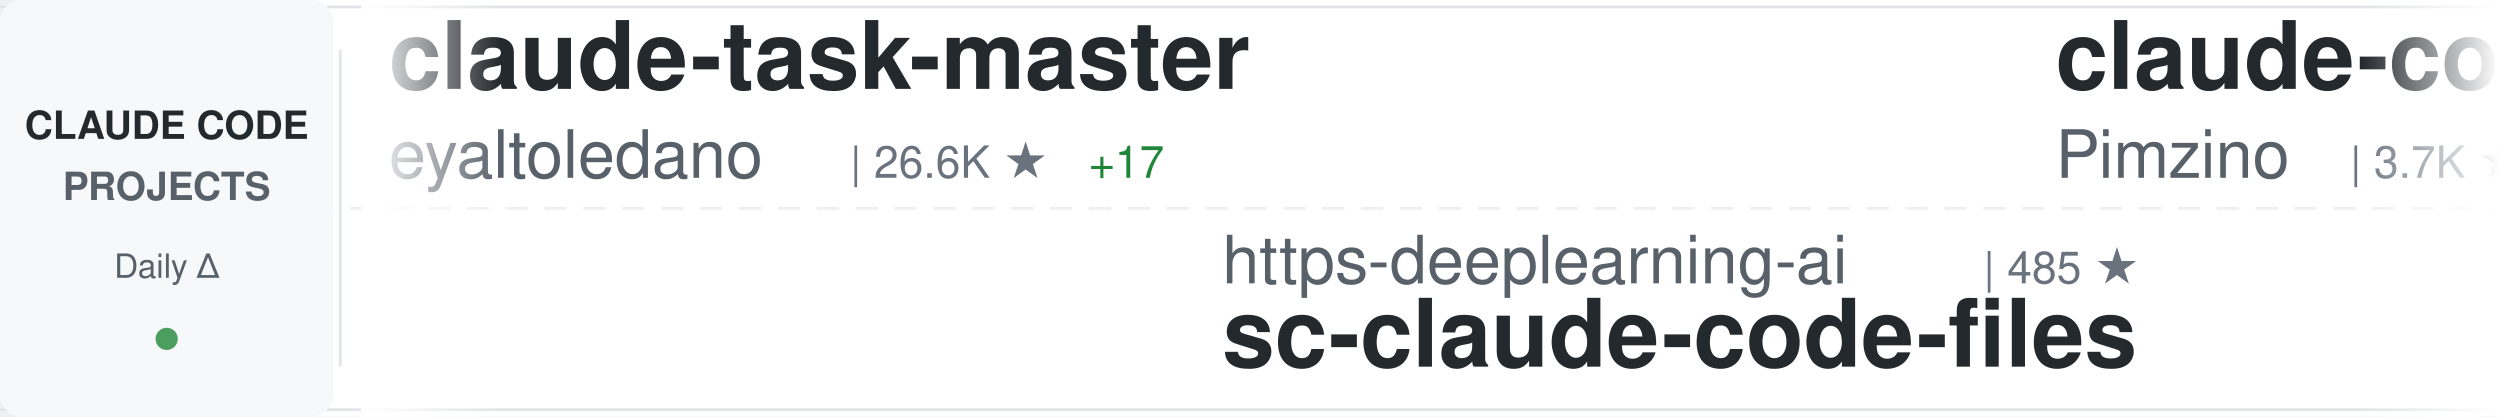
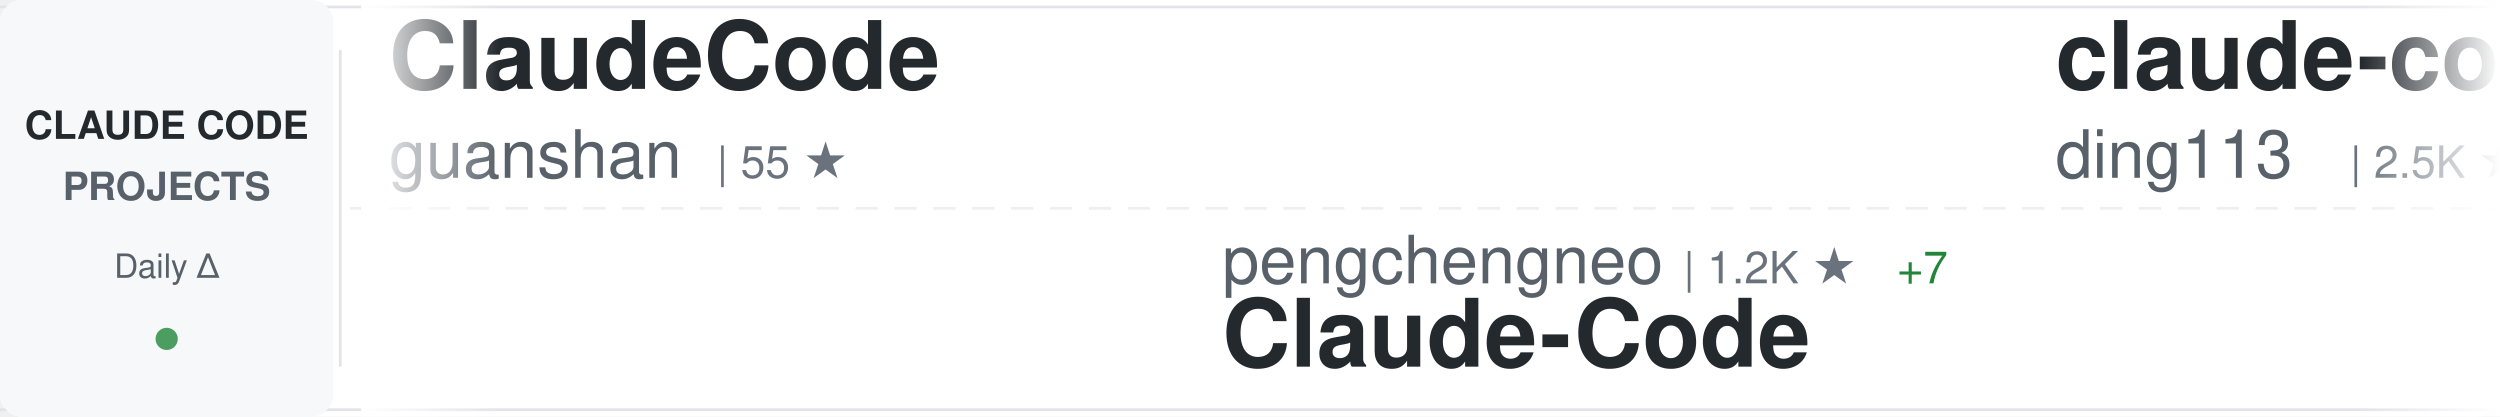
<svg xmlns="http://www.w3.org/2000/svg" width="900" height="150">
  <defs>
    <linearGradient id="awesomeLeftFade" x1="0%" y1="0%" x2="100%" y2="0%">
      <stop offset="0%" style="stop-color:#ffffff;stop-opacity:1" />
      <stop offset="100%" style="stop-color:#ffffff;stop-opacity:0" />
    </linearGradient>
    <linearGradient id="awesomeRightFade" x1="0%" y1="0%" x2="100%" y2="0%">
      <stop offset="0%" style="stop-color:#ffffff;stop-opacity:0" />
      <stop offset="100%" style="stop-color:#ffffff;stop-opacity:1" />
    </linearGradient>
  </defs>
  <rect width="900" height="150" fill="#ffffff" rx="8" />
  <rect x="0" y="2" width="900" height="1" fill="#e1e4e8" />
  <rect x="0" y="147" width="900" height="1" fill="#e1e4e8" />
  <line x1="0" y1="75" x2="900" y2="75" stroke="#e1e4e8" stroke-width="1" stroke-dasharray="8 6" opacity="0.6" />
  <rect x="0" y="0" width="120" height="150" fill="#f6f8fa" rx="8" />
  <text x="60" y="50" font-family="-apple-system, BlinkMacSystemFont, 'Segoe UI', Helvetica, Arial, sans-serif" font-size="14" font-weight="600" fill="#24292e" text-anchor="middle">CLAUDE CODE</text>
  <text x="60" y="72" font-family="-apple-system, BlinkMacSystemFont, 'Segoe UI', Helvetica, Arial, sans-serif" font-size="14" font-weight="600" fill="#586069" text-anchor="middle">PROJECTS</text>
  <text x="60" y="100" font-family="-apple-system, BlinkMacSystemFont, 'Segoe UI', Helvetica, Arial, sans-serif" font-size="12" font-weight="500" fill="#586069" text-anchor="middle">Daily Δ</text>
  <circle cx="60" cy="122" r="4" fill="#22863a" opacity="0.8" />
  <rect x="122" y="18" width="1" height="114" fill="#e1e4e8" />
  <clipPath id="awesomeTickerClip">
    <rect x="130" y="0" width="770" height="150" />
  </clipPath>
  <g clip-path="url(#awesomeTickerClip)">
    <g id="awesomeTickerItems">
      <animateTransform attributeName="transform" attributeType="XML" type="translate" from="0 0" to="-3000 0" dur="54s" repeatCount="indefinite" />
      <g transform="translate(0, 0)">
-         <text x="140" y="32" font-family="-apple-system, BlinkMacSystemFont, 'Segoe UI', Helvetica, Arial, sans-serif" font-size="34" font-weight="600" fill="#24292e">claude-task-master</text>
-         <text x="140" y="64" font-family="-apple-system, BlinkMacSystemFont, 'Segoe UI', Helvetica, Arial, sans-serif" font-size="24" font-weight="400" fill="#586069">eyaltoledano</text>
-         <text x="306" y="64" font-family="-apple-system, BlinkMacSystemFont, 'Segoe UI', Helvetica, Arial, sans-serif" font-size="16" font-weight="500" fill="#6a737d">| 26.6K ★</text>
-         <text x="392" y="64" font-family="-apple-system, BlinkMacSystemFont, 'Segoe UI', Helvetica, Arial, sans-serif" font-size="16" font-weight="500" fill="#22863a"> +17</text>
+         <text x="140" y="32" font-family="-apple-system, BlinkMacSystemFont, 'Segoe UI', Helvetica, Arial, sans-serif" font-size="34" font-weight="600" fill="#24292e">ClaudeCode</text>
+         <text x="140" y="64" font-family="-apple-system, BlinkMacSystemFont, 'Segoe UI', Helvetica, Arial, sans-serif" font-size="24" font-weight="400" fill="#586069">guanshan</text>
+         <text x="258" y="64" font-family="-apple-system, BlinkMacSystemFont, 'Segoe UI', Helvetica, Arial, sans-serif" font-size="16" font-weight="500" fill="#6a737d">| 55 ★</text>
      </g>
      <g transform="translate(300, 0)">
-         <text x="140" y="102" font-family="-apple-system, BlinkMacSystemFont, 'Segoe UI', Helvetica, Arial, sans-serif" font-size="24" font-weight="400" fill="#586069">https-deeplearning-ai</text>
-         <text x="414" y="102" font-family="-apple-system, BlinkMacSystemFont, 'Segoe UI', Helvetica, Arial, sans-serif" font-size="16" font-weight="500" fill="#6a737d">| 485 ★</text>
-         <text x="140" y="132" font-family="-apple-system, BlinkMacSystemFont, 'Segoe UI', Helvetica, Arial, sans-serif" font-size="34" font-weight="600" fill="#24292e">sc-claude-code-files</text>
+         <text x="140" y="102" font-family="-apple-system, BlinkMacSystemFont, 'Segoe UI', Helvetica, Arial, sans-serif" font-size="24" font-weight="400" fill="#586069">pengchengneo</text>
+         <text x="306" y="102" font-family="-apple-system, BlinkMacSystemFont, 'Segoe UI', Helvetica, Arial, sans-serif" font-size="16" font-weight="500" fill="#6a737d">| 1.2K ★</text>
+         <text x="383" y="102" font-family="-apple-system, BlinkMacSystemFont, 'Segoe UI', Helvetica, Arial, sans-serif" font-size="16" font-weight="500" fill="#22863a"> +7</text>
+         <text x="140" y="132" font-family="-apple-system, BlinkMacSystemFont, 'Segoe UI', Helvetica, Arial, sans-serif" font-size="34" font-weight="600" fill="#24292e">Claude-Code</text>
      </g>
      <g transform="translate(600, 0)">
-         <text x="140" y="32" font-family="-apple-system, BlinkMacSystemFont, 'Segoe UI', Helvetica, Arial, sans-serif" font-size="34" font-weight="600" fill="#24292e">claude-code-spec-workflo...</text>
-         <text x="140" y="64" font-family="-apple-system, BlinkMacSystemFont, 'Segoe UI', Helvetica, Arial, sans-serif" font-size="24" font-weight="400" fill="#586069">Pimzino</text>
-         <text x="246" y="64" font-family="-apple-system, BlinkMacSystemFont, 'Segoe UI', Helvetica, Arial, sans-serif" font-size="16" font-weight="500" fill="#6a737d">| 3.7K ★</text>
-         <text x="323" y="64" font-family="-apple-system, BlinkMacSystemFont, 'Segoe UI', Helvetica, Arial, sans-serif" font-size="16" font-weight="500" fill="#22863a"> +7</text>
+         <text x="140" y="32" font-family="-apple-system, BlinkMacSystemFont, 'Segoe UI', Helvetica, Arial, sans-serif" font-size="34" font-weight="600" fill="#24292e">claude-code-hub</text>
+         <text x="140" y="64" font-family="-apple-system, BlinkMacSystemFont, 'Segoe UI', Helvetica, Arial, sans-serif" font-size="24" font-weight="400" fill="#586069">ding113</text>
+         <text x="246" y="64" font-family="-apple-system, BlinkMacSystemFont, 'Segoe UI', Helvetica, Arial, sans-serif" font-size="16" font-weight="500" fill="#6a737d">| 2.5K ★</text>
+         <text x="323" y="64" font-family="-apple-system, BlinkMacSystemFont, 'Segoe UI', Helvetica, Arial, sans-serif" font-size="16" font-weight="500" fill="#22863a"> +27</text>
      </g>
      <g transform="translate(900, 0)">
-         <text x="140" y="102" font-family="-apple-system, BlinkMacSystemFont, 'Segoe UI', Helvetica, Arial, sans-serif" font-size="24" font-weight="400" fill="#586069">frankbria</text>
-         <text x="270" y="102" font-family="-apple-system, BlinkMacSystemFont, 'Segoe UI', Helvetica, Arial, sans-serif" font-size="16" font-weight="500" fill="#6a737d">| 8.7K ★</text>
-         <text x="347" y="102" font-family="-apple-system, BlinkMacSystemFont, 'Segoe UI', Helvetica, Arial, sans-serif" font-size="16" font-weight="500" fill="#22863a"> +19</text>
-         <text x="140" y="132" font-family="-apple-system, BlinkMacSystemFont, 'Segoe UI', Helvetica, Arial, sans-serif" font-size="34" font-weight="600" fill="#24292e">ralph-claude-code</text>
+         <text x="140" y="102" font-family="-apple-system, BlinkMacSystemFont, 'Segoe UI', Helvetica, Arial, sans-serif" font-size="24" font-weight="400" fill="#586069">fazxes</text>
+         <text x="234" y="102" font-family="-apple-system, BlinkMacSystemFont, 'Segoe UI', Helvetica, Arial, sans-serif" font-size="16" font-weight="500" fill="#6a737d">| 206 ★</text>
+         <text x="302" y="102" font-family="-apple-system, BlinkMacSystemFont, 'Segoe UI', Helvetica, Arial, sans-serif" font-size="16" font-weight="500" fill="#22863a"> +2</text>
+         <text x="140" y="132" font-family="-apple-system, BlinkMacSystemFont, 'Segoe UI', Helvetica, Arial, sans-serif" font-size="34" font-weight="600" fill="#24292e">Claude-code</text>
      </g>
      <g transform="translate(1200, 0)">
-         <text x="140" y="32" font-family="-apple-system, BlinkMacSystemFont, 'Segoe UI', Helvetica, Arial, sans-serif" font-size="34" font-weight="600" fill="#24292e">Claude-Code-x-OpenClaw-G...</text>
-         <text x="140" y="64" font-family="-apple-system, BlinkMacSystemFont, 'Segoe UI', Helvetica, Arial, sans-serif" font-size="24" font-weight="400" fill="#586069">KimYx0207</text>
-         <text x="270" y="64" font-family="-apple-system, BlinkMacSystemFont, 'Segoe UI', Helvetica, Arial, sans-serif" font-size="16" font-weight="500" fill="#6a737d">| 3.3K ★</text>
-         <text x="347" y="64" font-family="-apple-system, BlinkMacSystemFont, 'Segoe UI', Helvetica, Arial, sans-serif" font-size="16" font-weight="500" fill="#22863a"> +28</text>
+         <text x="140" y="32" font-family="-apple-system, BlinkMacSystemFont, 'Segoe UI', Helvetica, Arial, sans-serif" font-size="34" font-weight="600" fill="#24292e">edmunds-claude-code</text>
+         <text x="140" y="64" font-family="-apple-system, BlinkMacSystemFont, 'Segoe UI', Helvetica, Arial, sans-serif" font-size="24" font-weight="400" fill="#586069">edmund-io</text>
+         <text x="270" y="64" font-family="-apple-system, BlinkMacSystemFont, 'Segoe UI', Helvetica, Arial, sans-serif" font-size="16" font-weight="500" fill="#6a737d">| 1.4K ★</text>
+         <text x="347" y="64" font-family="-apple-system, BlinkMacSystemFont, 'Segoe UI', Helvetica, Arial, sans-serif" font-size="16" font-weight="500" fill="#22863a"> +3</text>
      </g>
      <g transform="translate(1500, 0)">
-         <text x="140" y="102" font-family="-apple-system, BlinkMacSystemFont, 'Segoe UI', Helvetica, Arial, sans-serif" font-size="24" font-weight="400" fill="#586069">diet103</text>
-         <text x="246" y="102" font-family="-apple-system, BlinkMacSystemFont, 'Segoe UI', Helvetica, Arial, sans-serif" font-size="16" font-weight="500" fill="#6a737d">| 9.5K ★</text>
-         <text x="323" y="102" font-family="-apple-system, BlinkMacSystemFont, 'Segoe UI', Helvetica, Arial, sans-serif" font-size="16" font-weight="500" fill="#22863a"> +4</text>
-         <text x="140" y="132" font-family="-apple-system, BlinkMacSystemFont, 'Segoe UI', Helvetica, Arial, sans-serif" font-size="34" font-weight="600" fill="#24292e">claude-code-infrastructu...</text>
+         <text x="140" y="102" font-family="-apple-system, BlinkMacSystemFont, 'Segoe UI', Helvetica, Arial, sans-serif" font-size="24" font-weight="400" fill="#586069">Windy3f3f3f3f</text>
+         <text x="318" y="102" font-family="-apple-system, BlinkMacSystemFont, 'Segoe UI', Helvetica, Arial, sans-serif" font-size="16" font-weight="500" fill="#6a737d">| 1.9K ★</text>
+         <text x="395" y="102" font-family="-apple-system, BlinkMacSystemFont, 'Segoe UI', Helvetica, Arial, sans-serif" font-size="16" font-weight="500" fill="#22863a"> +27</text>
+         <text x="140" y="132" font-family="-apple-system, BlinkMacSystemFont, 'Segoe UI', Helvetica, Arial, sans-serif" font-size="34" font-weight="600" fill="#24292e">how-claude-code-works</text>
      </g>
      <g transform="translate(1800, 0)">
-         <text x="140" y="32" font-family="-apple-system, BlinkMacSystemFont, 'Segoe UI', Helvetica, Arial, sans-serif" font-size="34" font-weight="600" fill="#24292e">Claude-code</text>
-         <text x="140" y="64" font-family="-apple-system, BlinkMacSystemFont, 'Segoe UI', Helvetica, Arial, sans-serif" font-size="24" font-weight="400" fill="#586069">zstmfhy</text>
-         <text x="246" y="64" font-family="-apple-system, BlinkMacSystemFont, 'Segoe UI', Helvetica, Arial, sans-serif" font-size="16" font-weight="500" fill="#6a737d">| 192 ★</text>
+         <text x="140" y="32" font-family="-apple-system, BlinkMacSystemFont, 'Segoe UI', Helvetica, Arial, sans-serif" font-size="34" font-weight="600" fill="#24292e">claude-code-source</text>
+         <text x="140" y="64" font-family="-apple-system, BlinkMacSystemFont, 'Segoe UI', Helvetica, Arial, sans-serif" font-size="24" font-weight="400" fill="#586069">JrCx7scC</text>
+         <text x="258" y="64" font-family="-apple-system, BlinkMacSystemFont, 'Segoe UI', Helvetica, Arial, sans-serif" font-size="16" font-weight="500" fill="#6a737d">| 340 ★</text>
+         <text x="326" y="64" font-family="-apple-system, BlinkMacSystemFont, 'Segoe UI', Helvetica, Arial, sans-serif" font-size="16" font-weight="500" fill="#22863a"> +2</text>
      </g>
      <g transform="translate(2100, 0)">
-         <text x="140" y="102" font-family="-apple-system, BlinkMacSystemFont, 'Segoe UI', Helvetica, Arial, sans-serif" font-size="24" font-weight="400" fill="#586069">wanshuiyin</text>
-         <text x="282" y="102" font-family="-apple-system, BlinkMacSystemFont, 'Segoe UI', Helvetica, Arial, sans-serif" font-size="16" font-weight="500" fill="#6a737d">| 6.7K ★</text>
-         <text x="359" y="102" font-family="-apple-system, BlinkMacSystemFont, 'Segoe UI', Helvetica, Arial, sans-serif" font-size="16" font-weight="500" fill="#22863a"> +121</text>
-         <text x="140" y="132" font-family="-apple-system, BlinkMacSystemFont, 'Segoe UI', Helvetica, Arial, sans-serif" font-size="34" font-weight="600" fill="#24292e">Auto-claude-code-researc...</text>
+         <text x="140" y="102" font-family="-apple-system, BlinkMacSystemFont, 'Segoe UI', Helvetica, Arial, sans-serif" font-size="24" font-weight="400" fill="#586069">Donchitos</text>
+         <text x="270" y="102" font-family="-apple-system, BlinkMacSystemFont, 'Segoe UI', Helvetica, Arial, sans-serif" font-size="16" font-weight="500" fill="#6a737d">| 10.2K ★</text>
+         <text x="356" y="102" font-family="-apple-system, BlinkMacSystemFont, 'Segoe UI', Helvetica, Arial, sans-serif" font-size="16" font-weight="500" fill="#22863a"> +733</text>
+         <text x="140" y="132" font-family="-apple-system, BlinkMacSystemFont, 'Segoe UI', Helvetica, Arial, sans-serif" font-size="34" font-weight="600" fill="#24292e">Claude-Code-Game-Studios</text>
      </g>
      <g transform="translate(2400, 0)">
-         <text x="140" y="32" font-family="-apple-system, BlinkMacSystemFont, 'Segoe UI', Helvetica, Arial, sans-serif" font-size="34" font-weight="600" fill="#24292e">claude-code-templates</text>
-         <text x="140" y="64" font-family="-apple-system, BlinkMacSystemFont, 'Segoe UI', Helvetica, Arial, sans-serif" font-size="24" font-weight="400" fill="#586069">davila7</text>
-         <text x="246" y="64" font-family="-apple-system, BlinkMacSystemFont, 'Segoe UI', Helvetica, Arial, sans-serif" font-size="16" font-weight="500" fill="#6a737d">| 24.6K ★</text>
-         <text x="332" y="64" font-family="-apple-system, BlinkMacSystemFont, 'Segoe UI', Helvetica, Arial, sans-serif" font-size="16" font-weight="500" fill="#22863a"> +41</text>
+         <text x="140" y="32" font-family="-apple-system, BlinkMacSystemFont, 'Segoe UI', Helvetica, Arial, sans-serif" font-size="34" font-weight="600" fill="#24292e">free-claude-code</text>
+         <text x="140" y="64" font-family="-apple-system, BlinkMacSystemFont, 'Segoe UI', Helvetica, Arial, sans-serif" font-size="24" font-weight="400" fill="#586069">Alishahryar1</text>
+         <text x="306" y="64" font-family="-apple-system, BlinkMacSystemFont, 'Segoe UI', Helvetica, Arial, sans-serif" font-size="16" font-weight="500" fill="#6a737d">| 1.9K ★</text>
+         <text x="383" y="64" font-family="-apple-system, BlinkMacSystemFont, 'Segoe UI', Helvetica, Arial, sans-serif" font-size="16" font-weight="500" fill="#22863a"> +16</text>
      </g>
      <g transform="translate(2700, 0)">
-         <text x="140" y="102" font-family="-apple-system, BlinkMacSystemFont, 'Segoe UI', Helvetica, Arial, sans-serif" font-size="24" font-weight="400" fill="#586069">liuup</text>
-         <text x="222" y="102" font-family="-apple-system, BlinkMacSystemFont, 'Segoe UI', Helvetica, Arial, sans-serif" font-size="16" font-weight="500" fill="#6a737d">| 1.6K ★</text>
-         <text x="299" y="102" font-family="-apple-system, BlinkMacSystemFont, 'Segoe UI', Helvetica, Arial, sans-serif" font-size="16" font-weight="500" fill="#22863a"> +66</text>
-         <text x="140" y="132" font-family="-apple-system, BlinkMacSystemFont, 'Segoe UI', Helvetica, Arial, sans-serif" font-size="34" font-weight="600" fill="#24292e">claude-code-analysis</text>
+         <text x="140" y="102" font-family="-apple-system, BlinkMacSystemFont, 'Segoe UI', Helvetica, Arial, sans-serif" font-size="24" font-weight="400" fill="#586069">ChrisWiles</text>
+         <text x="282" y="102" font-family="-apple-system, BlinkMacSystemFont, 'Segoe UI', Helvetica, Arial, sans-serif" font-size="16" font-weight="500" fill="#6a737d">| 5.8K ★</text>
+         <text x="359" y="102" font-family="-apple-system, BlinkMacSystemFont, 'Segoe UI', Helvetica, Arial, sans-serif" font-size="16" font-weight="500" fill="#22863a"> +6</text>
+         <text x="140" y="132" font-family="-apple-system, BlinkMacSystemFont, 'Segoe UI', Helvetica, Arial, sans-serif" font-size="34" font-weight="600" fill="#24292e">claude-code-showcase</text>
      </g>
      <g transform="translate(3000, 0)">
-         <text x="140" y="32" font-family="-apple-system, BlinkMacSystemFont, 'Segoe UI', Helvetica, Arial, sans-serif" font-size="34" font-weight="600" fill="#24292e">claude-task-master</text>
-         <text x="140" y="64" font-family="-apple-system, BlinkMacSystemFont, 'Segoe UI', Helvetica, Arial, sans-serif" font-size="24" font-weight="400" fill="#586069">eyaltoledano</text>
-         <text x="306" y="64" font-family="-apple-system, BlinkMacSystemFont, 'Segoe UI', Helvetica, Arial, sans-serif" font-size="16" font-weight="500" fill="#6a737d">| 26.6K ★</text>
-         <text x="392" y="64" font-family="-apple-system, BlinkMacSystemFont, 'Segoe UI', Helvetica, Arial, sans-serif" font-size="16" font-weight="500" fill="#22863a"> +17</text>
+         <text x="140" y="32" font-family="-apple-system, BlinkMacSystemFont, 'Segoe UI', Helvetica, Arial, sans-serif" font-size="34" font-weight="600" fill="#24292e">ClaudeCode</text>
+         <text x="140" y="64" font-family="-apple-system, BlinkMacSystemFont, 'Segoe UI', Helvetica, Arial, sans-serif" font-size="24" font-weight="400" fill="#586069">guanshan</text>
+         <text x="258" y="64" font-family="-apple-system, BlinkMacSystemFont, 'Segoe UI', Helvetica, Arial, sans-serif" font-size="16" font-weight="500" fill="#6a737d">| 55 ★</text>
      </g>
      <g transform="translate(3300, 0)">
-         <text x="140" y="102" font-family="-apple-system, BlinkMacSystemFont, 'Segoe UI', Helvetica, Arial, sans-serif" font-size="24" font-weight="400" fill="#586069">https-deeplearning-ai</text>
-         <text x="414" y="102" font-family="-apple-system, BlinkMacSystemFont, 'Segoe UI', Helvetica, Arial, sans-serif" font-size="16" font-weight="500" fill="#6a737d">| 485 ★</text>
-         <text x="140" y="132" font-family="-apple-system, BlinkMacSystemFont, 'Segoe UI', Helvetica, Arial, sans-serif" font-size="34" font-weight="600" fill="#24292e">sc-claude-code-files</text>
+         <text x="140" y="102" font-family="-apple-system, BlinkMacSystemFont, 'Segoe UI', Helvetica, Arial, sans-serif" font-size="24" font-weight="400" fill="#586069">pengchengneo</text>
+         <text x="306" y="102" font-family="-apple-system, BlinkMacSystemFont, 'Segoe UI', Helvetica, Arial, sans-serif" font-size="16" font-weight="500" fill="#6a737d">| 1.2K ★</text>
+         <text x="383" y="102" font-family="-apple-system, BlinkMacSystemFont, 'Segoe UI', Helvetica, Arial, sans-serif" font-size="16" font-weight="500" fill="#22863a"> +7</text>
+         <text x="140" y="132" font-family="-apple-system, BlinkMacSystemFont, 'Segoe UI', Helvetica, Arial, sans-serif" font-size="34" font-weight="600" fill="#24292e">Claude-Code</text>
      </g>
      <g transform="translate(3600, 0)">
-         <text x="140" y="32" font-family="-apple-system, BlinkMacSystemFont, 'Segoe UI', Helvetica, Arial, sans-serif" font-size="34" font-weight="600" fill="#24292e">claude-code-spec-workflo...</text>
-         <text x="140" y="64" font-family="-apple-system, BlinkMacSystemFont, 'Segoe UI', Helvetica, Arial, sans-serif" font-size="24" font-weight="400" fill="#586069">Pimzino</text>
-         <text x="246" y="64" font-family="-apple-system, BlinkMacSystemFont, 'Segoe UI', Helvetica, Arial, sans-serif" font-size="16" font-weight="500" fill="#6a737d">| 3.7K ★</text>
-         <text x="323" y="64" font-family="-apple-system, BlinkMacSystemFont, 'Segoe UI', Helvetica, Arial, sans-serif" font-size="16" font-weight="500" fill="#22863a"> +7</text>
+         <text x="140" y="32" font-family="-apple-system, BlinkMacSystemFont, 'Segoe UI', Helvetica, Arial, sans-serif" font-size="34" font-weight="600" fill="#24292e">claude-code-hub</text>
+         <text x="140" y="64" font-family="-apple-system, BlinkMacSystemFont, 'Segoe UI', Helvetica, Arial, sans-serif" font-size="24" font-weight="400" fill="#586069">ding113</text>
+         <text x="246" y="64" font-family="-apple-system, BlinkMacSystemFont, 'Segoe UI', Helvetica, Arial, sans-serif" font-size="16" font-weight="500" fill="#6a737d">| 2.5K ★</text>
+         <text x="323" y="64" font-family="-apple-system, BlinkMacSystemFont, 'Segoe UI', Helvetica, Arial, sans-serif" font-size="16" font-weight="500" fill="#22863a"> +27</text>
      </g>
      <g transform="translate(3900, 0)">
-         <text x="140" y="102" font-family="-apple-system, BlinkMacSystemFont, 'Segoe UI', Helvetica, Arial, sans-serif" font-size="24" font-weight="400" fill="#586069">frankbria</text>
-         <text x="270" y="102" font-family="-apple-system, BlinkMacSystemFont, 'Segoe UI', Helvetica, Arial, sans-serif" font-size="16" font-weight="500" fill="#6a737d">| 8.7K ★</text>
-         <text x="347" y="102" font-family="-apple-system, BlinkMacSystemFont, 'Segoe UI', Helvetica, Arial, sans-serif" font-size="16" font-weight="500" fill="#22863a"> +19</text>
-         <text x="140" y="132" font-family="-apple-system, BlinkMacSystemFont, 'Segoe UI', Helvetica, Arial, sans-serif" font-size="34" font-weight="600" fill="#24292e">ralph-claude-code</text>
+         <text x="140" y="102" font-family="-apple-system, BlinkMacSystemFont, 'Segoe UI', Helvetica, Arial, sans-serif" font-size="24" font-weight="400" fill="#586069">fazxes</text>
+         <text x="234" y="102" font-family="-apple-system, BlinkMacSystemFont, 'Segoe UI', Helvetica, Arial, sans-serif" font-size="16" font-weight="500" fill="#6a737d">| 206 ★</text>
+         <text x="302" y="102" font-family="-apple-system, BlinkMacSystemFont, 'Segoe UI', Helvetica, Arial, sans-serif" font-size="16" font-weight="500" fill="#22863a"> +2</text>
+         <text x="140" y="132" font-family="-apple-system, BlinkMacSystemFont, 'Segoe UI', Helvetica, Arial, sans-serif" font-size="34" font-weight="600" fill="#24292e">Claude-code</text>
      </g>
    </g>
  </g>
  <rect x="130" y="0" width="50" height="150" fill="url(#awesomeLeftFade)" />
  <rect x="850" y="0" width="50" height="150" fill="url(#awesomeRightFade)" />
</svg>
